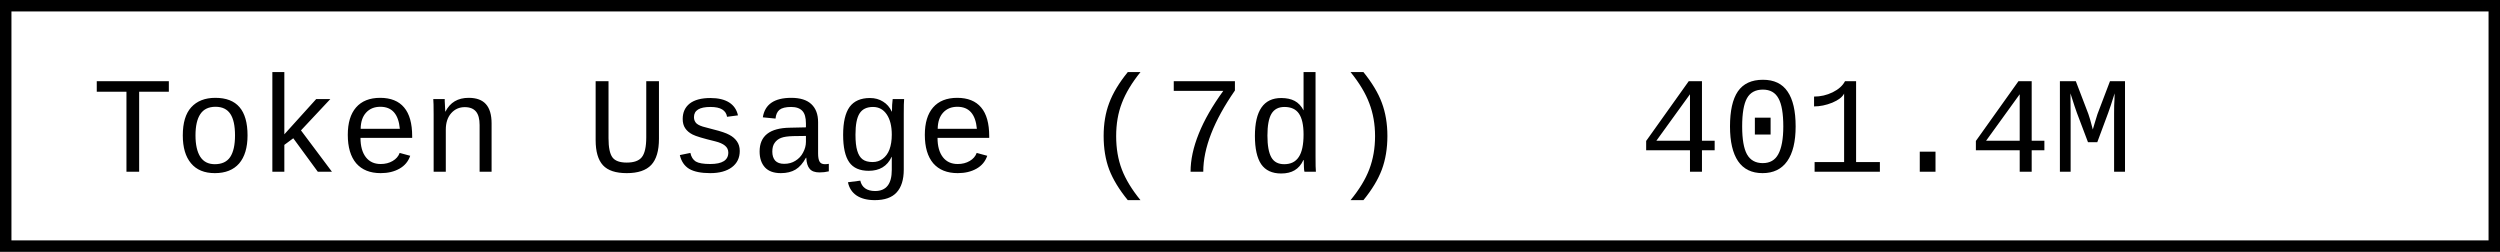
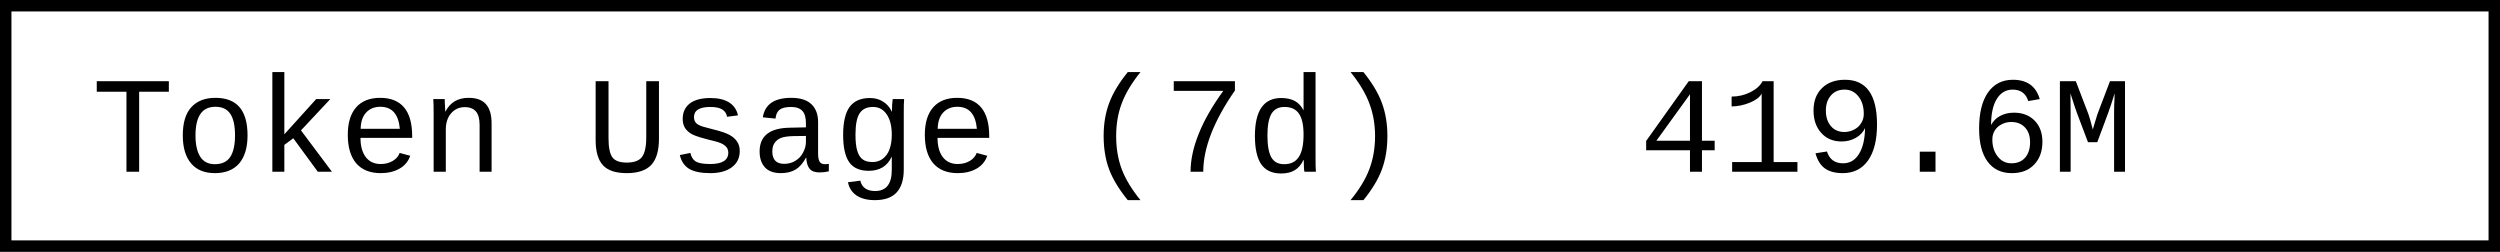
- <svg xmlns="http://www.w3.org/2000/svg" width="218.4" height="22" role="img" aria-label="Token Usage (7d): 401.4M">
+ <svg xmlns="http://www.w3.org/2000/svg" width="218.4" height="22" role="img" aria-label="Token Usage (7d): 419.6M">
  <rect x="0.5" y="0.5" width="217.4" height="21" fill="#fff" stroke="#000" stroke-width="1" />
  <g font-family="'Consolas','Monaco','Courier New',monospace" font-size="12" fill="#000">
    <text x="8" y="15">Token Usage (7d)</text>
-     <text x="143.2" y="15">401.4M</text>
+     <text x="143.2" y="15">419.6M</text>
  </g>
</svg>
